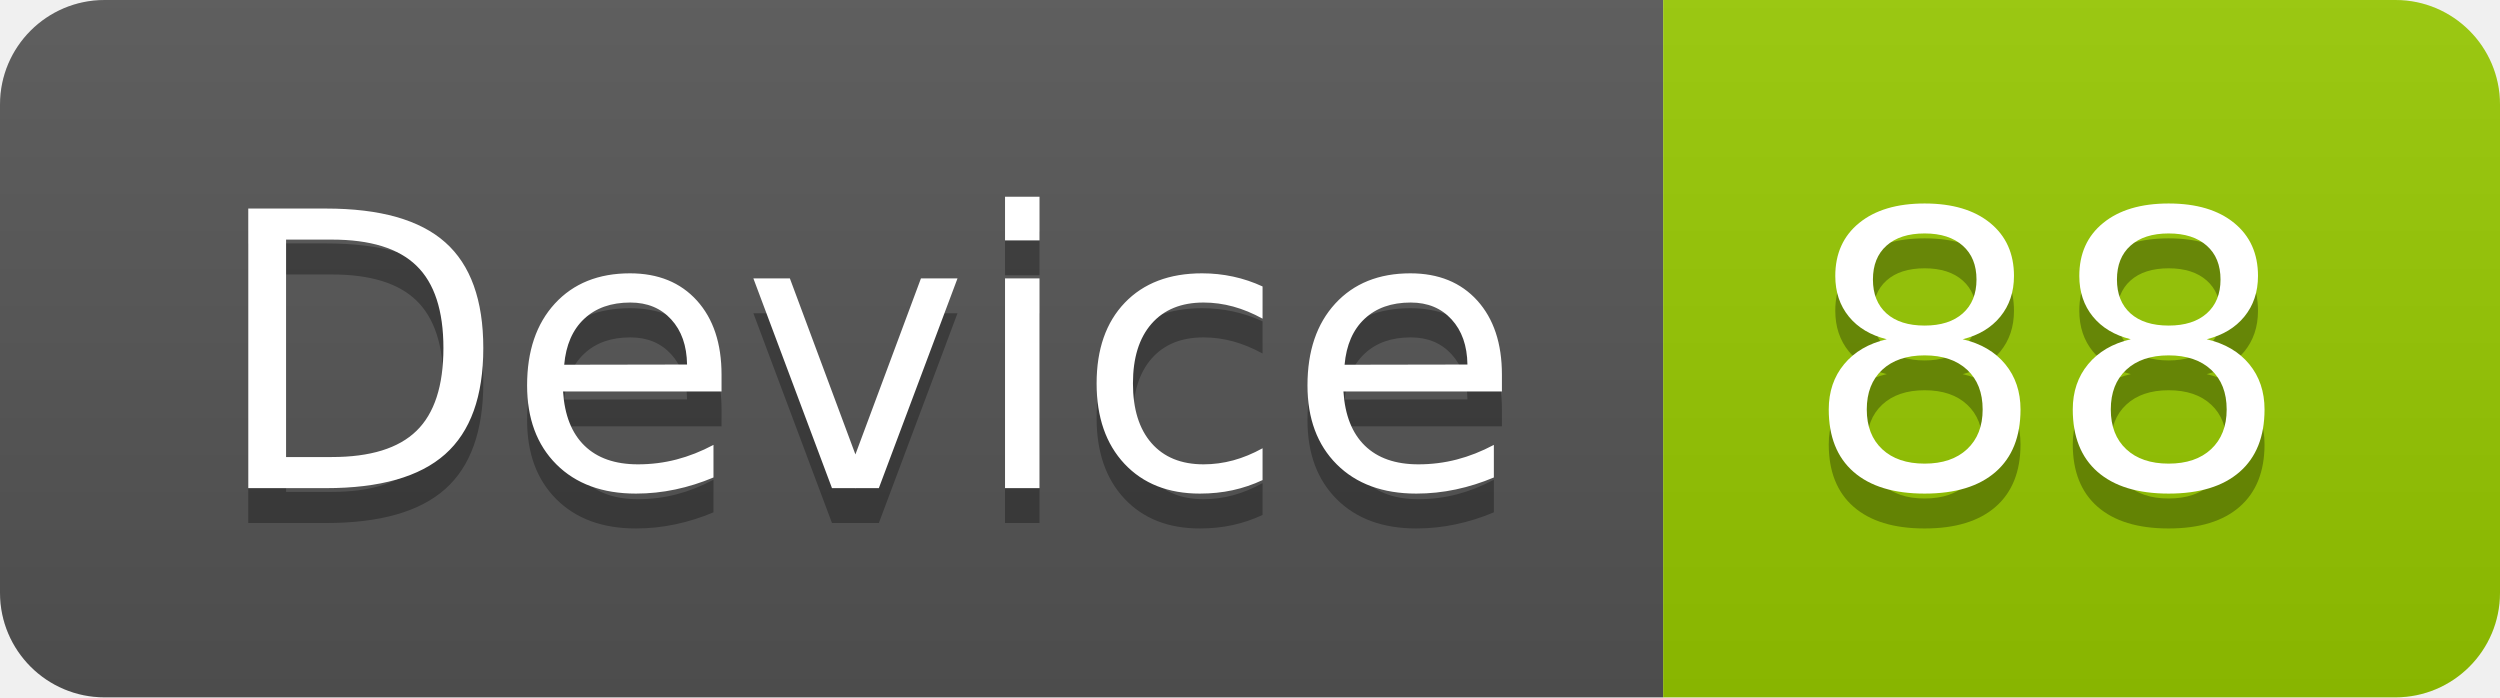
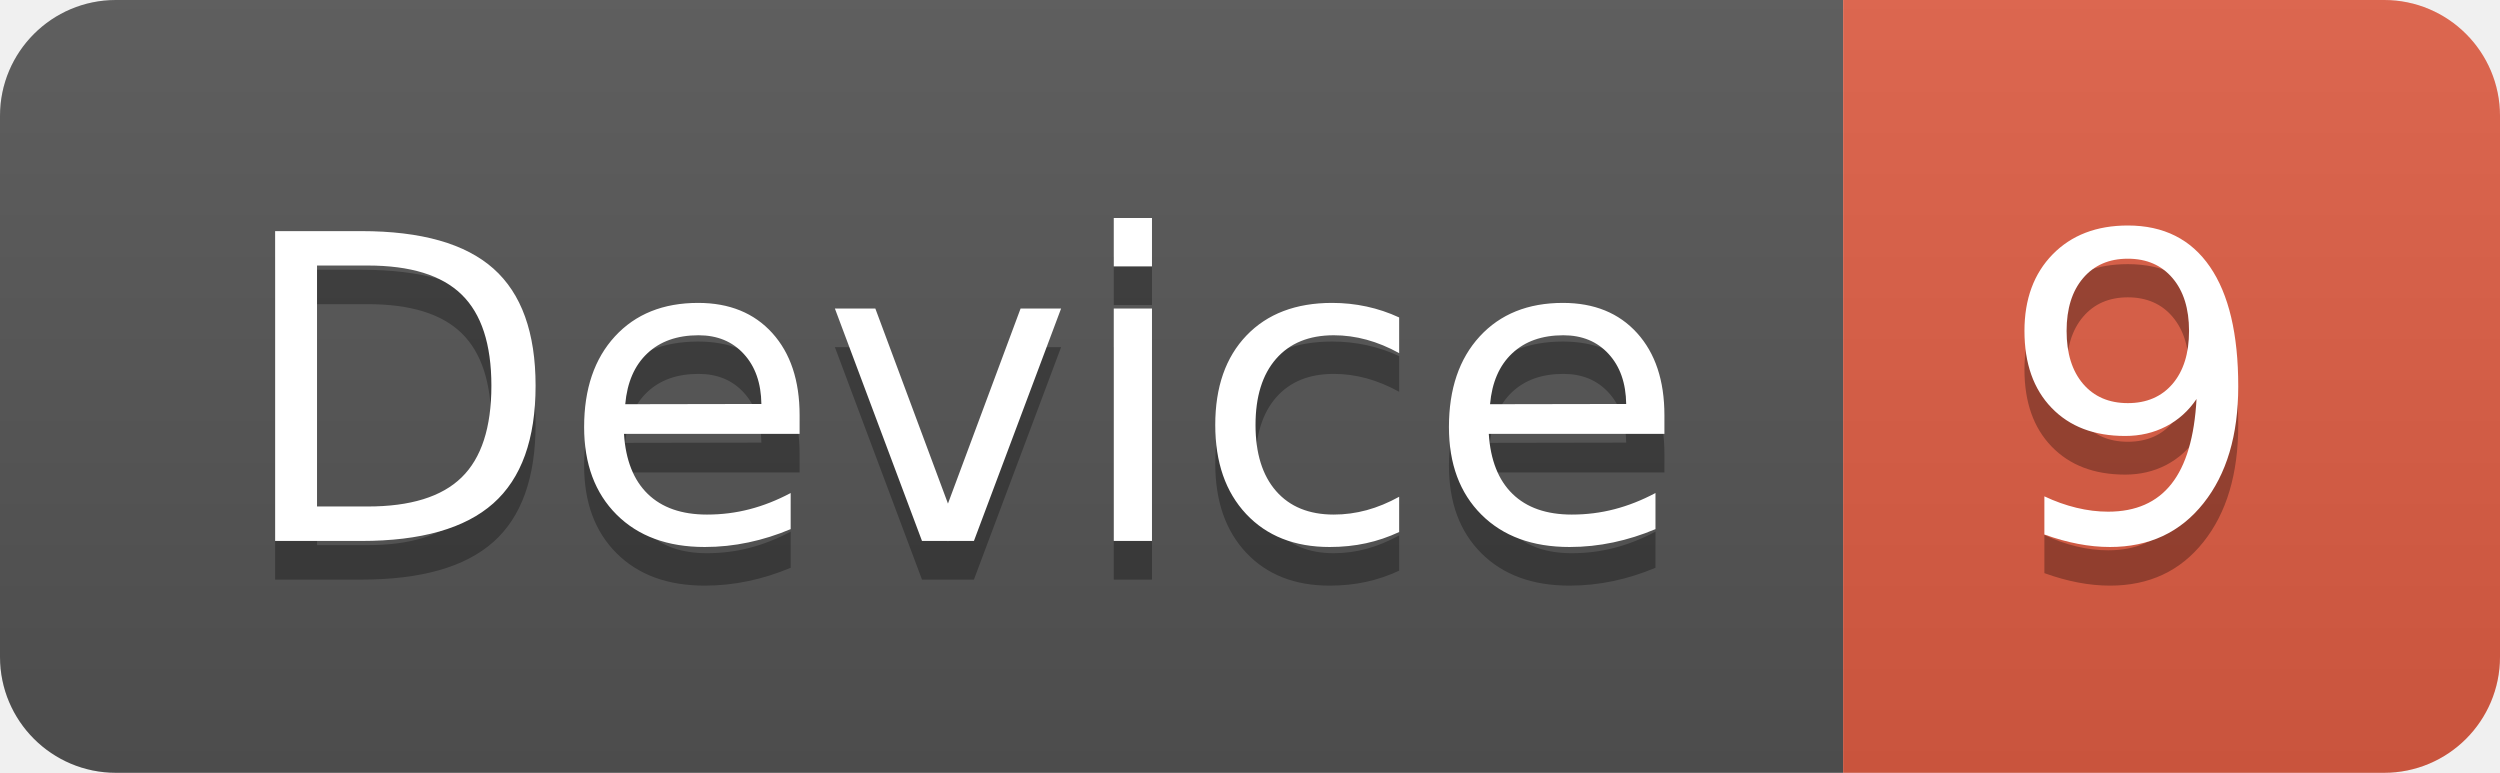
- <svg xmlns="http://www.w3.org/2000/svg" width="71.7" height="20">
+ <svg xmlns="http://www.w3.org/2000/svg" width="64.7" height="20">
  <linearGradient id="smooth" x2="0" y2="100%">
    <stop offset="0" stop-color="#bbb" stop-opacity=".1" />
    <stop offset="1" stop-opacity=".1" />
  </linearGradient>
  <clipPath id="round">
-     <rect width="71.7" height="20" rx="3" fill="#fff" />
+     <rect width="64.7" height="20" rx="3" fill="#fff" />
  </clipPath>
  <g clip-path="url(#round)">
    <rect width="47.7" height="20" fill="#555" />
-     <rect x="47.7" width="24.0" height="20" fill="#97CA00" />
-     <rect width="71.7" height="20" fill="url(#smooth)" />
+     <rect x="47.7" width="17.0" height="20" fill="#e05d44" />
+     <rect width="64.7" height="20" fill="url(#smooth)" />
  </g>
  <g fill="#fff" text-anchor="middle" font-family="DejaVu Sans,Verdana,Geneva,sans-serif" font-size="110">
    <text x="248.5" y="150" fill="#010101" fill-opacity=".3" transform="scale(0.1)" textLength="377.0" lengthAdjust="spacing">Device</text>
    <text x="248.5" y="140" transform="scale(0.1)" textLength="377.0" lengthAdjust="spacing">Device</text>
-     <text x="587.0" y="150" fill="#010101" fill-opacity=".3" transform="scale(0.1)" textLength="140.0" lengthAdjust="spacing">88</text>
-     <text x="587.0" y="140" transform="scale(0.1)" textLength="140.0" lengthAdjust="spacing">88</text>
+     <text x="552.0" y="150" fill="#010101" fill-opacity=".3" transform="scale(0.1)" textLength="70.0" lengthAdjust="spacing">9</text>
+     <text x="552.0" y="140" transform="scale(0.1)" textLength="70.0" lengthAdjust="spacing">9</text>
  </g>
</svg>
